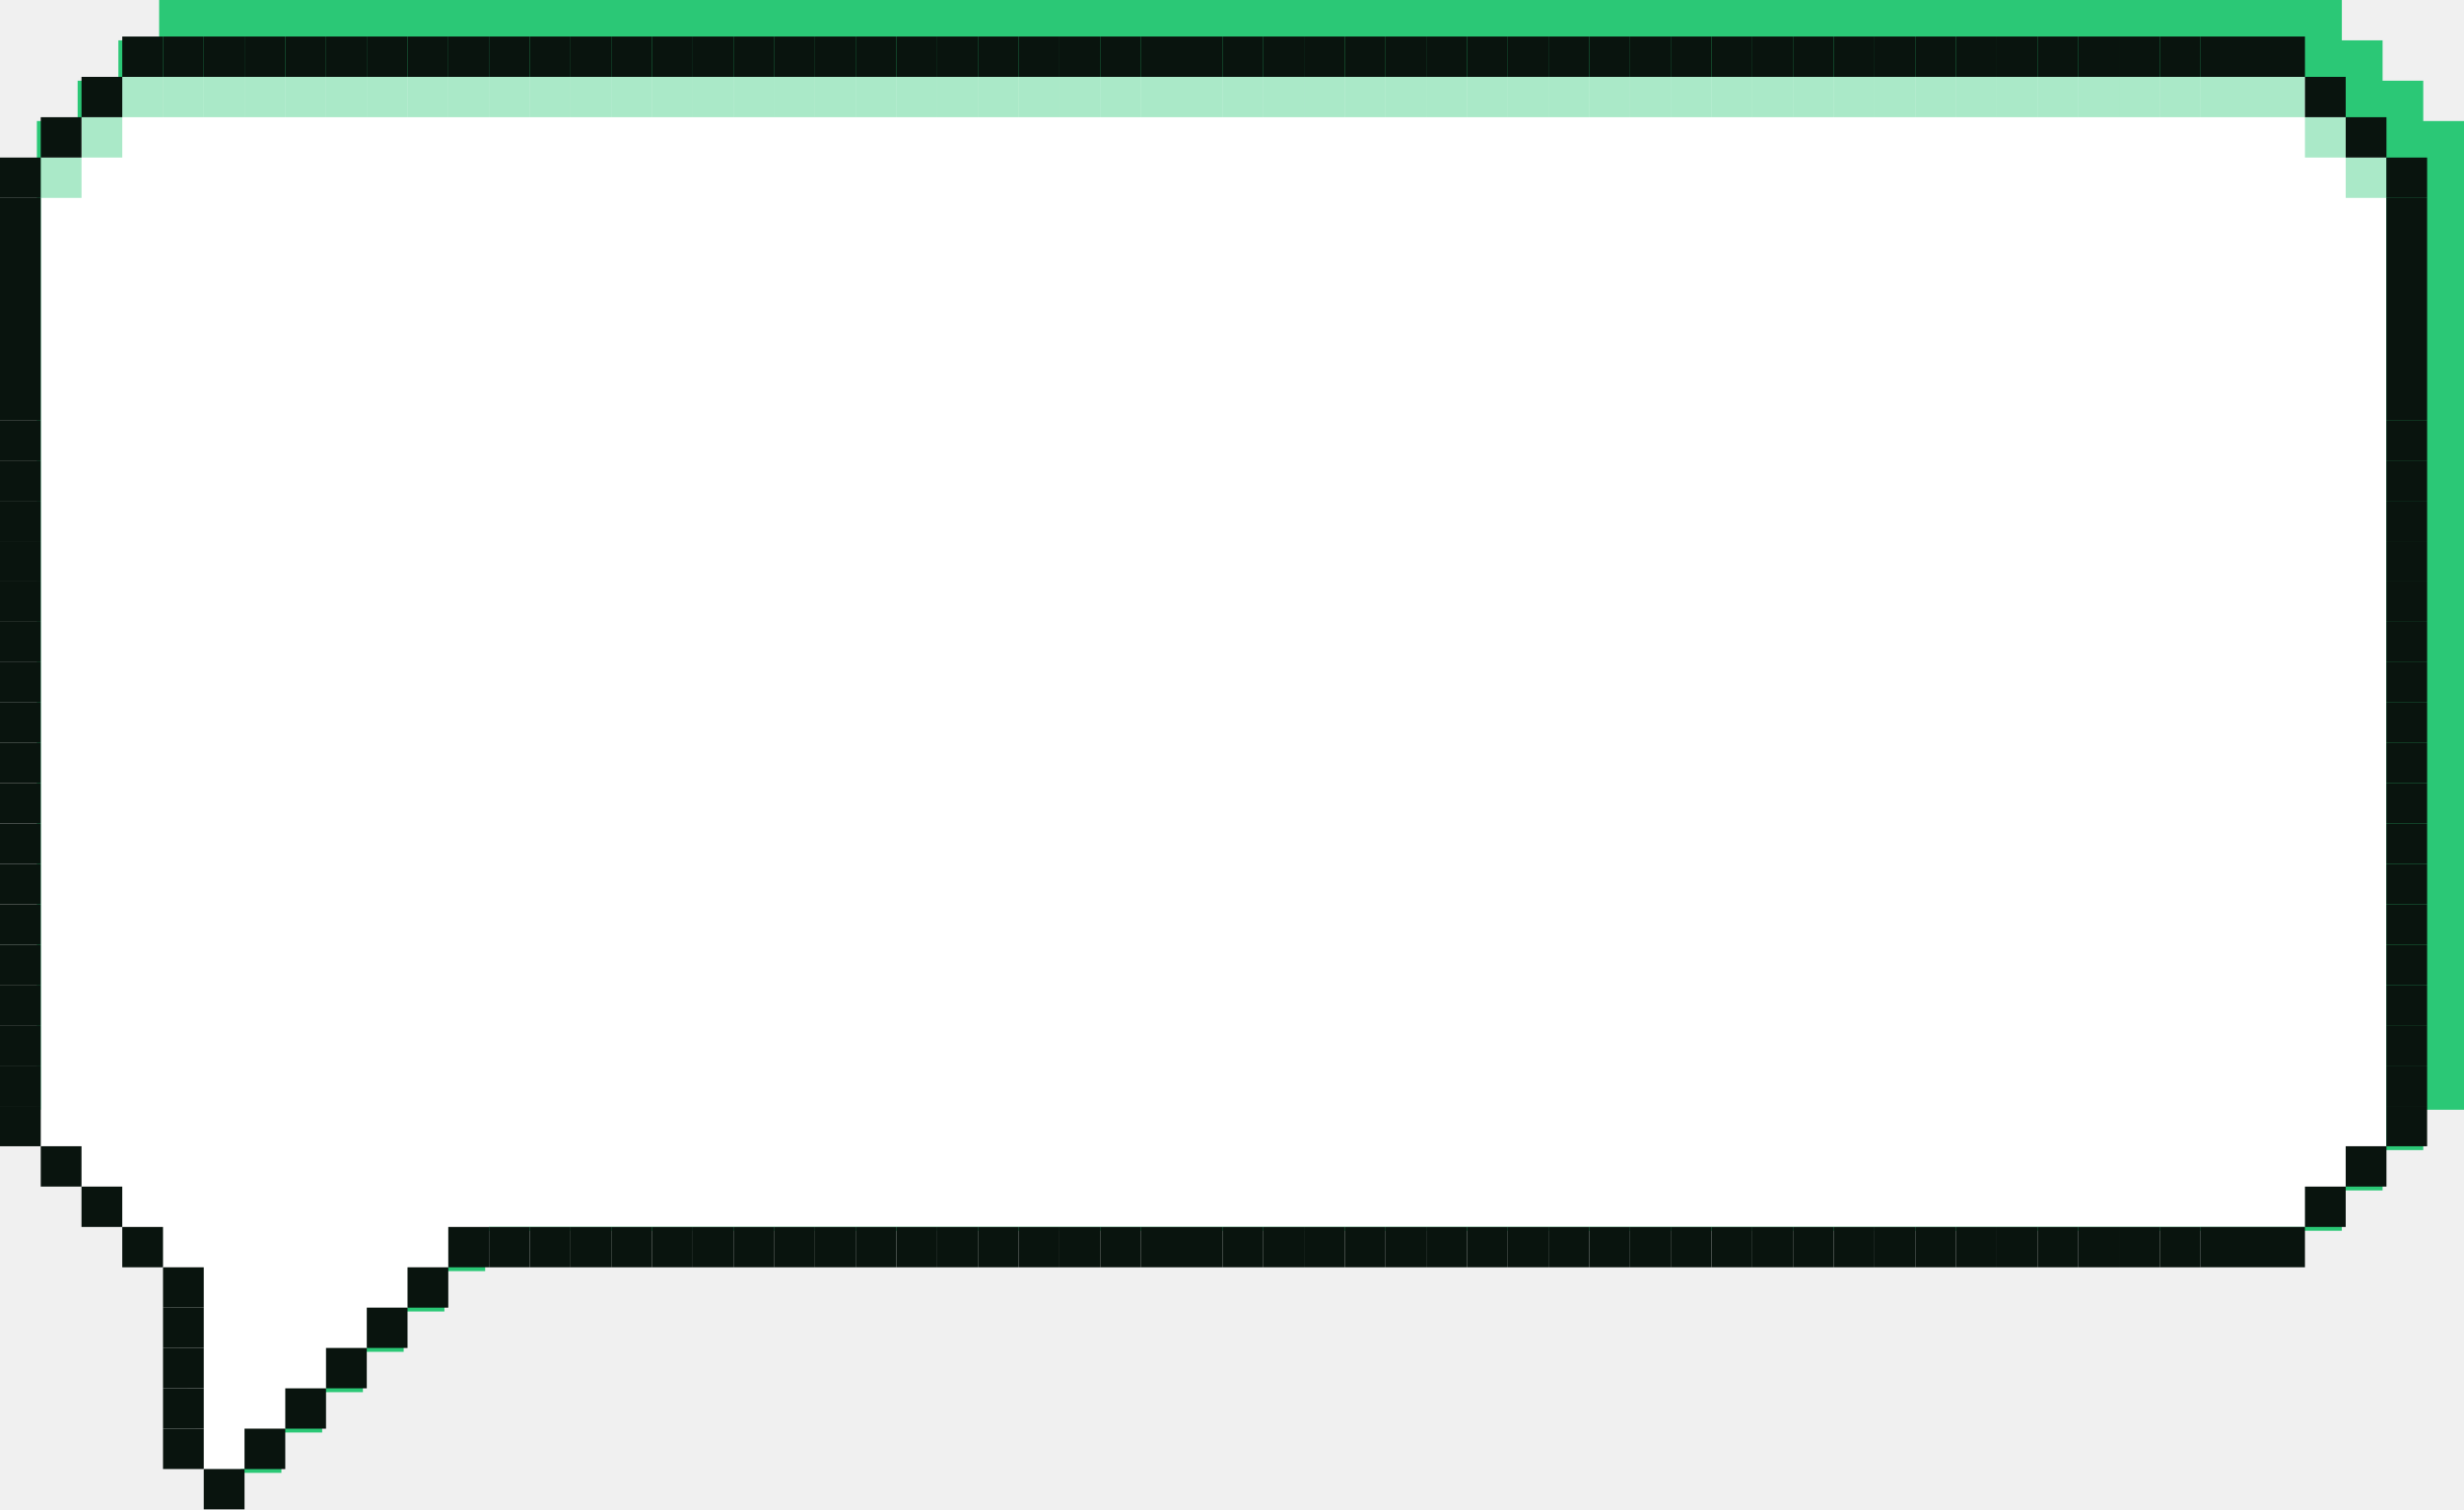
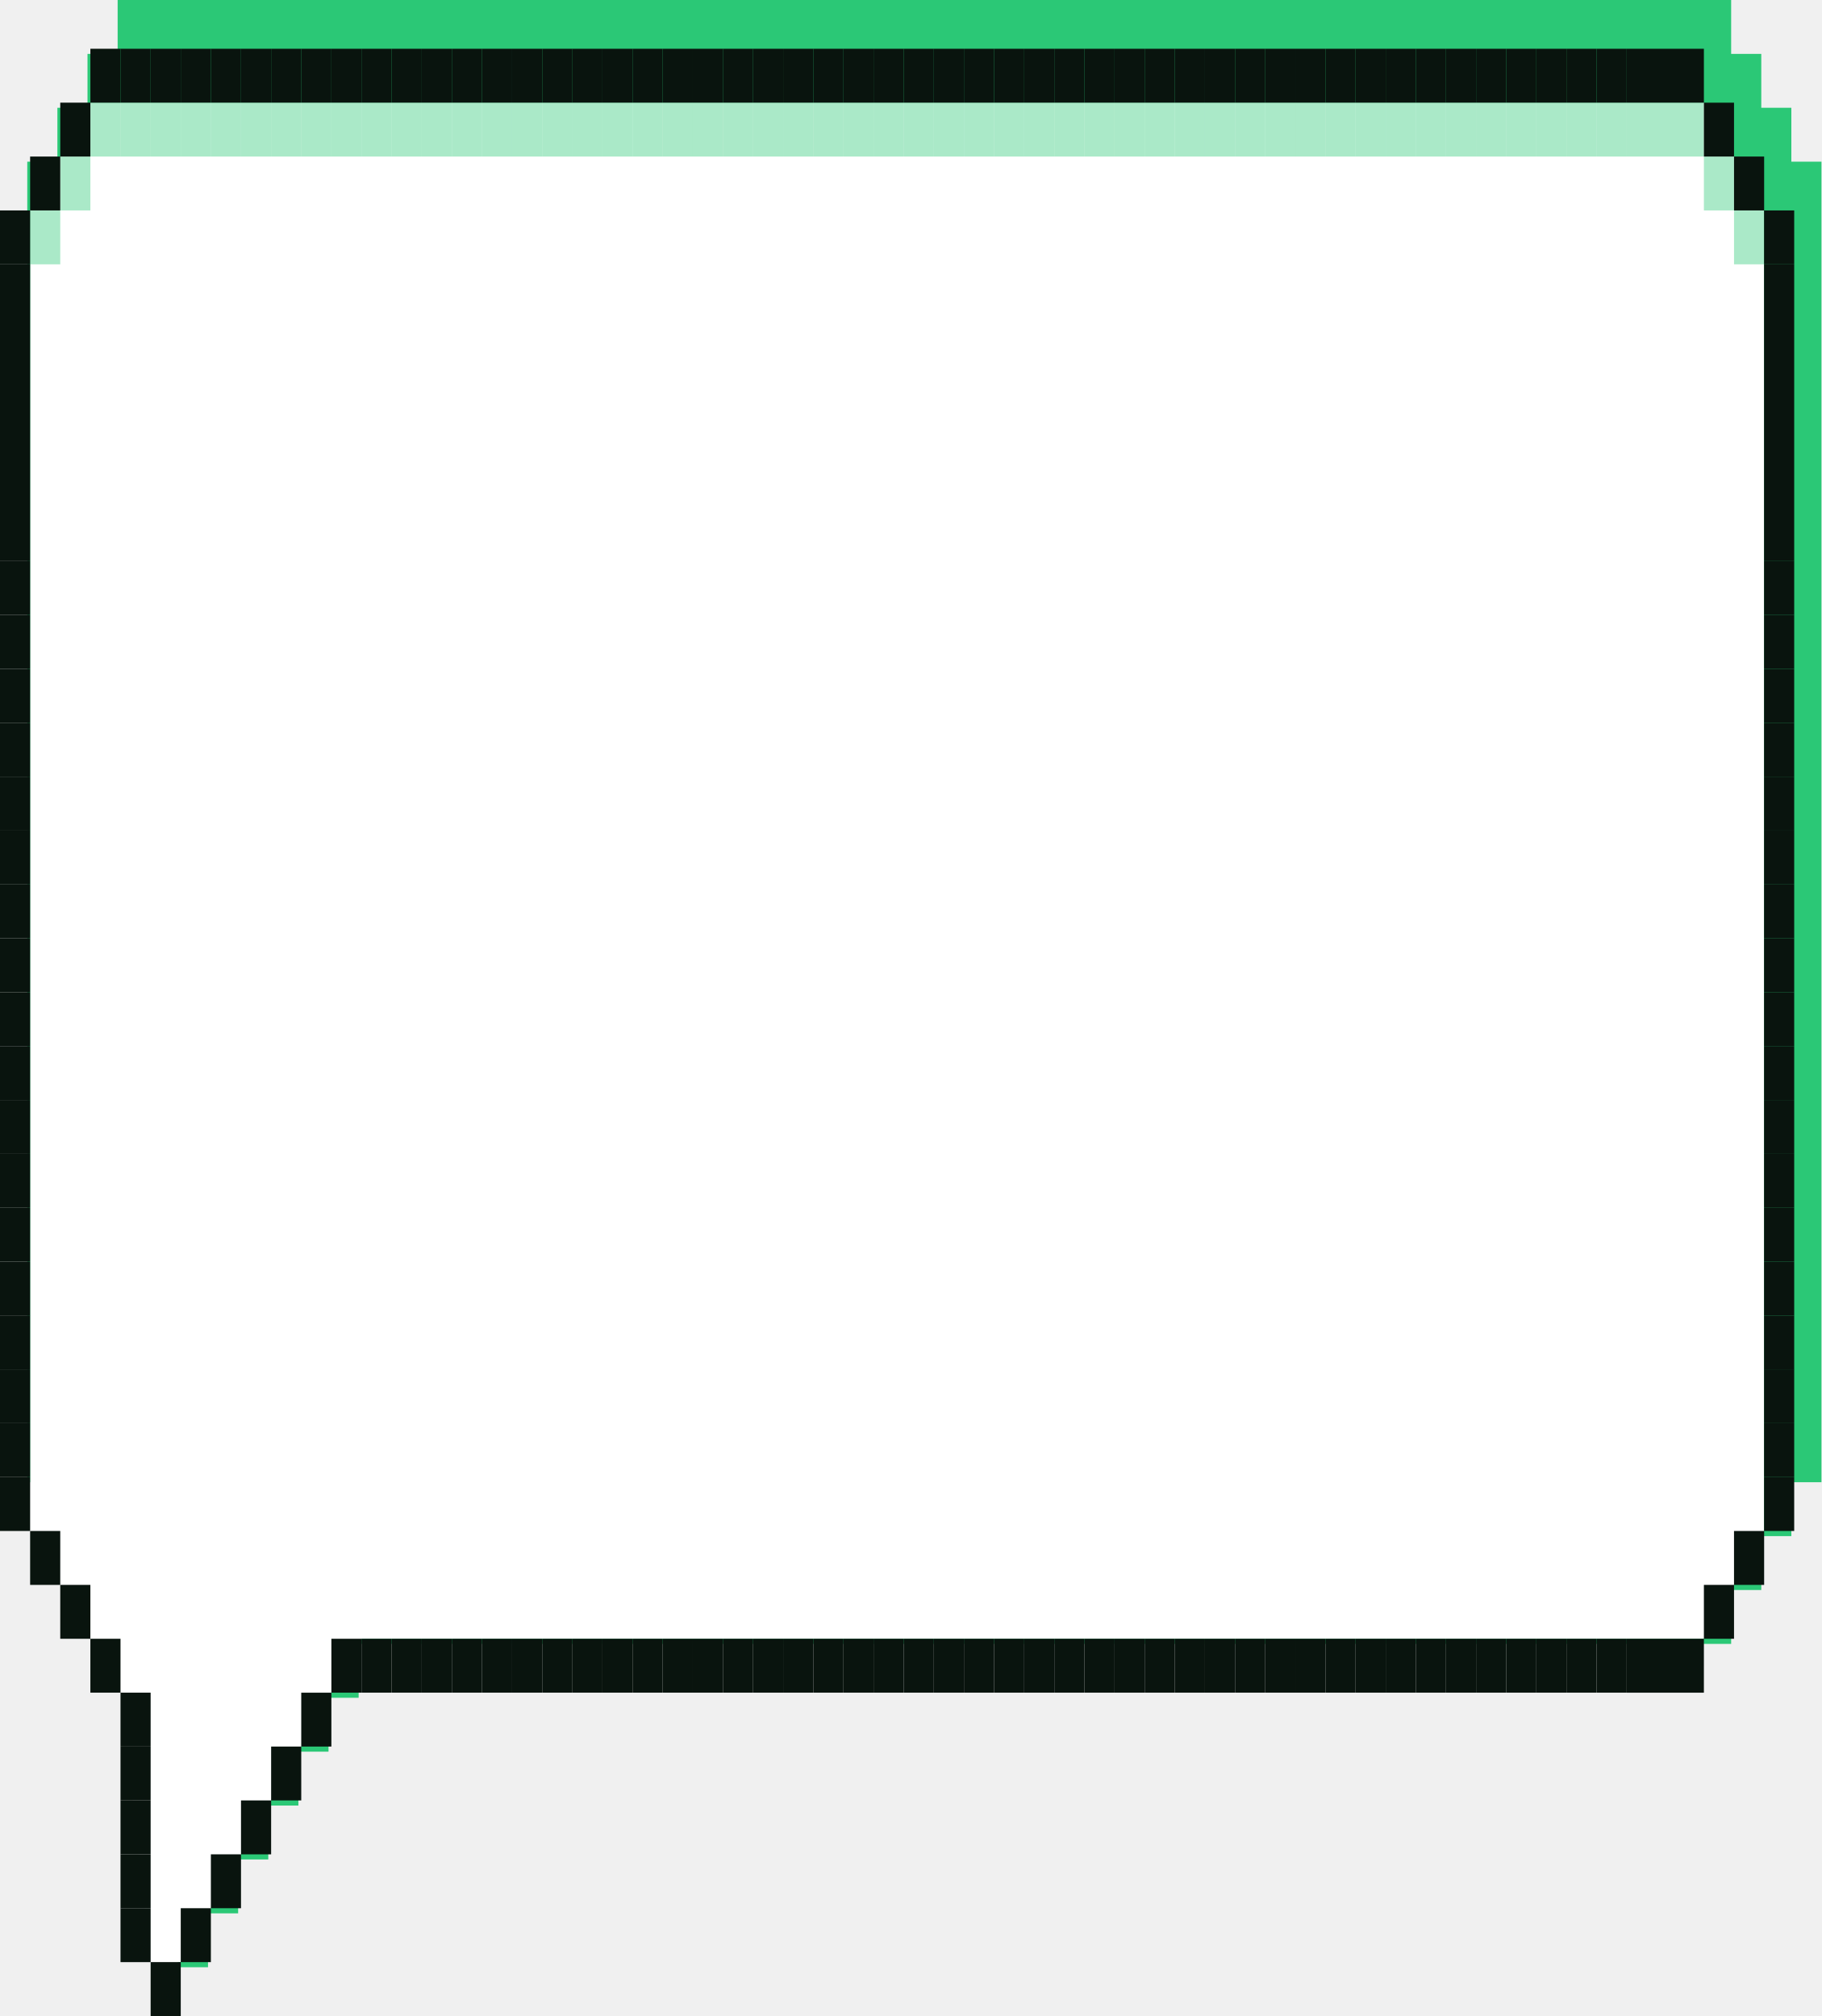
- <svg xmlns="http://www.w3.org/2000/svg" width="271" height="166" viewBox="0 0 271 166" fill="none">
-   <path d="M266.518 122.048V126.486H262.046V130.923H257.564V135.36H53.36V139.798H48.878V144.235H44.396V148.672H39.914V153.11H35.432V157.547H30.95V161.984H26.467V157.547H21.985V135.36H17.503V130.923H13.021V126.486H8.539V122.048H4.057V13.312H8.539V8.875H13.021V4.437H17.503V0H257.564V4.437H262.046V8.875H266.518V13.312H271V122.048H266.518Z" fill="#2BC876" />
-   <path d="M22.411 161.563L17.929 139.376L4.482 126.064V17.328L13.447 8.453H253.508L262.462 17.328V126.064L253.508 134.939H53.786L26.893 161.563H22.411Z" fill="white" />
-   <path d="M253.508 8.453H242.025V12.89H253.508L253.508 8.453Z" fill="#2BC876" fill-opacity="0.4" />
-   <path d="M257.99 12.89H253.508L253.508 17.328H257.99V12.89Z" fill="#2BC876" fill-opacity="0.4" />
-   <path d="M262.472 17.328L257.99 17.328L257.99 21.765H262.472V17.328Z" fill="#2BC876" fill-opacity="0.4" />
-   <path d="M192.722 8.453H188.24V12.89H192.722V8.453Z" fill="#2BC876" fill-opacity="0.4" />
-   <path d="M188.24 8.453L183.758 8.453V12.89H188.24V8.453Z" fill="#2BC876" fill-opacity="0.4" />
-   <path d="M183.758 8.453H179.276V12.89H183.758V8.453Z" fill="#2BC876" fill-opacity="0.4" />
-   <path d="M179.276 8.453H174.794V12.89H179.276V8.453Z" fill="#2BC876" fill-opacity="0.4" />
-   <path d="M174.794 8.453H170.311V12.89H174.794V8.453Z" fill="#2BC876" fill-opacity="0.4" />
-   <path d="M170.311 8.453H165.829V12.89H170.311V8.453Z" fill="#2BC876" fill-opacity="0.4" />
-   <path d="M165.829 8.453H161.347V12.89H165.829V8.453Z" fill="#2BC876" fill-opacity="0.4" />
-   <path d="M161.347 8.453H156.865V12.89H161.347V8.453Z" fill="#2BC876" fill-opacity="0.4" />
-   <path d="M156.865 8.453H152.383V12.89H156.865V8.453Z" fill="#2BC876" fill-opacity="0.4" />
-   <path d="M152.383 8.453H147.9V12.89H152.383V8.453Z" fill="#2BC876" fill-opacity="0.4" />
-   <path d="M147.9 8.453H143.419V12.89H147.9V8.453Z" fill="#2BC876" fill-opacity="0.4" />
-   <path d="M143.419 8.453H138.936V12.89H143.419V8.453Z" fill="#2BC876" fill-opacity="0.4" />
-   <path d="M138.936 8.453H134.454V12.89H138.936V8.453Z" fill="#2BC876" fill-opacity="0.4" />
-   <path d="M134.454 8.453H129.972V12.89H134.454V8.453Z" fill="#2BC876" fill-opacity="0.4" />
-   <path d="M129.972 8.453H125.49V12.89H129.972V8.453Z" fill="#2BC876" fill-opacity="0.4" />
-   <path d="M125.49 8.453H121.008V12.89H125.49V8.453Z" fill="#2BC876" fill-opacity="0.4" />
-   <path d="M121.008 8.453H116.525V12.89H121.008V8.453Z" fill="#2BC876" fill-opacity="0.4" />
-   <path d="M116.525 8.453H112.044V12.89H116.525V8.453Z" fill="#2BC876" fill-opacity="0.4" />
-   <path d="M112.044 8.453H107.561V12.89H112.044V8.453Z" fill="#2BC876" fill-opacity="0.4" />
-   <path d="M107.561 8.453H103.079V12.89H107.561V8.453Z" fill="#2BC876" fill-opacity="0.4" />
-   <path d="M103.079 8.453H98.597V12.89H103.079V8.453Z" fill="#2BC876" fill-opacity="0.4" />
-   <path d="M98.597 8.453H94.115V12.89H98.597V8.453Z" fill="#2BC876" fill-opacity="0.4" />
-   <path d="M94.115 8.453H89.633V12.89H94.115V8.453Z" fill="#2BC876" fill-opacity="0.4" />
-   <path d="M89.633 8.453H85.15V12.89H89.633V8.453Z" fill="#2BC876" fill-opacity="0.4" />
-   <path d="M85.161 8.453H80.679V12.89H85.161V8.453Z" fill="#2BC876" fill-opacity="0.4" />
-   <path d="M80.679 8.453H76.196V12.89H80.679V8.453Z" fill="#2BC876" fill-opacity="0.4" />
-   <path d="M76.196 8.453H71.715V12.89H76.196V8.453Z" fill="#2BC876" fill-opacity="0.4" />
-   <path d="M71.715 8.453H67.232V12.89H71.715V8.453Z" fill="#2BC876" fill-opacity="0.4" />
-   <path d="M67.232 8.453H62.75V12.89H67.232V8.453Z" fill="#2BC876" fill-opacity="0.4" />
-   <path d="M62.75 8.453H58.268V12.89H62.75V8.453Z" fill="#2BC876" fill-opacity="0.4" />
-   <path d="M58.268 8.453H53.786V12.89H58.268V8.453Z" fill="#2BC876" fill-opacity="0.4" />
-   <path d="M53.786 8.453H49.304V12.89H53.786V8.453Z" fill="#2BC876" fill-opacity="0.4" />
-   <path d="M197.204 8.453H192.722V12.89H197.204V8.453Z" fill="#2BC876" fill-opacity="0.4" />
-   <path d="M242.025 8.453H237.544V12.89H242.025V8.453Z" fill="#2BC876" fill-opacity="0.4" />
-   <path d="M237.544 8.453L233.061 8.453V12.89H237.544V8.453Z" fill="#2BC876" fill-opacity="0.4" />
-   <path d="M233.061 8.453H228.579V12.89H233.061V8.453Z" fill="#2BC876" fill-opacity="0.4" />
-   <path d="M228.579 8.453L224.097 8.453V12.89H228.579V8.453Z" fill="#2BC876" fill-opacity="0.4" />
-   <path d="M224.097 8.453H219.615V12.89H224.097V8.453Z" fill="#2BC876" fill-opacity="0.4" />
-   <path d="M219.615 8.453L215.133 8.453V12.89H219.615V8.453Z" fill="#2BC876" fill-opacity="0.4" />
-   <path d="M215.133 8.453L210.65 8.453V12.89H215.133V8.453Z" fill="#2BC876" fill-opacity="0.4" />
-   <path d="M210.65 8.453H206.169V12.89H210.65V8.453Z" fill="#2BC876" fill-opacity="0.4" />
-   <path d="M206.169 8.453L201.686 8.453V12.89H206.169V8.453Z" fill="#2BC876" fill-opacity="0.4" />
-   <path d="M201.686 8.453L197.204 8.453V12.89H201.686V8.453Z" fill="#2BC876" fill-opacity="0.4" />
-   <path d="M8.965 17.328H4.482V21.765H8.965V17.328Z" fill="#2BC876" fill-opacity="0.4" />
-   <path d="M13.447 12.89H8.965L8.965 17.328L13.447 17.328V12.89Z" fill="#2BC876" fill-opacity="0.4" />
-   <path d="M17.928 8.453H13.447L13.447 12.89L17.928 12.89V8.453Z" fill="#2BC876" fill-opacity="0.4" />
-   <path d="M22.411 8.453L17.928 8.453V12.89H22.411V8.453Z" fill="#2BC876" fill-opacity="0.4" />
-   <path d="M26.893 8.453H22.411V12.89H26.893V8.453Z" fill="#2BC876" fill-opacity="0.4" />
-   <path d="M31.376 8.453L26.893 8.453V12.89H31.376V8.453Z" fill="#2BC876" fill-opacity="0.4" />
-   <path d="M35.857 8.453H31.376V12.89H35.857V8.453Z" fill="#2BC876" fill-opacity="0.4" />
-   <path d="M40.34 8.453L35.857 8.453V12.89H40.34V8.453Z" fill="#2BC876" fill-opacity="0.4" />
-   <path d="M44.822 8.453L40.34 8.453V12.89H44.822V8.453Z" fill="#2BC876" fill-opacity="0.4" />
-   <path d="M49.304 8.453L44.822 8.453V12.89H49.304V8.453Z" fill="#2BC876" fill-opacity="0.4" />
-   <path d="M266.944 17.328L262.462 17.328V21.765H266.944V17.328Z" fill="#09140E" />
-   <path d="M266.944 21.765H262.462V46.202H266.944V21.765Z" fill="#09140E" />
-   <path d="M266.944 46.202H262.462V50.639H266.944V46.202Z" fill="#09140E" />
-   <path d="M266.944 50.639H262.462V55.077H266.944V50.639Z" fill="#09140E" />
-   <path d="M266.944 55.077H262.462V59.514H266.944V55.077Z" fill="#09140E" />
-   <path d="M266.944 59.514H262.462V63.952H266.944V59.514Z" fill="#09140E" />
-   <path d="M266.944 63.952H262.462V68.389H266.944V63.952Z" fill="#09140E" />
-   <path d="M266.944 68.389H262.462V72.826H266.944V68.389Z" fill="#09140E" />
-   <path d="M266.944 72.826H262.462V77.263H266.944V72.826Z" fill="#09140E" />
-   <path d="M266.944 77.263H262.462V81.701H266.944V77.263Z" fill="#09140E" />
-   <path d="M188.24 134.939H183.758V139.376H188.24V134.939Z" fill="#09140E" />
-   <path d="M183.758 134.939H179.275V139.376H183.758V134.939Z" fill="#09140E" />
-   <path d="M179.275 134.939H174.793V139.376H179.275V134.939Z" fill="#09140E" />
-   <path d="M174.793 134.939H170.311V139.376H174.793V134.939Z" fill="#09140E" />
-   <path d="M170.311 134.939H165.829V139.376H170.311V134.939Z" fill="#09140E" />
-   <path d="M165.829 134.939H161.347V139.376H165.829V134.939Z" fill="#09140E" />
-   <path d="M161.347 134.939H156.865V139.376H161.347V134.939Z" fill="#09140E" />
-   <path d="M156.865 134.939H152.383V139.376H156.865V134.939Z" fill="#09140E" />
-   <path d="M152.383 134.939H147.9V139.376H152.383V134.939Z" fill="#09140E" />
-   <path d="M147.9 134.939H143.418V139.376H147.9V134.939Z" fill="#09140E" />
-   <path d="M143.418 134.939H138.936V139.376H143.418V134.939Z" fill="#09140E" />
-   <path d="M138.936 134.939H134.454V139.376H138.936V134.939Z" fill="#09140E" />
-   <path d="M134.454 134.939H129.972V139.376H134.454V134.939Z" fill="#09140E" />
-   <path d="M129.972 134.939H125.49V139.376H129.972V134.939Z" fill="#09140E" />
-   <path d="M125.49 134.939H121.008V139.376H125.49V134.939Z" fill="#09140E" />
-   <path d="M121.008 134.939H116.525V139.376H121.008V134.939Z" fill="#09140E" />
-   <path d="M116.525 134.939H112.044V139.376H116.525V134.939Z" fill="#09140E" />
-   <path d="M112.044 134.939H107.561V139.376H112.044V134.939Z" fill="#09140E" />
-   <path d="M107.561 134.939H103.079V139.376H107.561V134.939Z" fill="#09140E" />
-   <path d="M103.079 134.939H98.597V139.376H103.079V134.939Z" fill="#09140E" />
-   <path d="M98.597 134.939H94.115V139.376H98.597V134.939Z" fill="#09140E" />
-   <path d="M94.115 134.939H89.633V139.376H94.115V134.939Z" fill="#09140E" />
-   <path d="M89.633 134.939H85.15V139.376H89.633V134.939Z" fill="#09140E" />
-   <path d="M85.161 134.939H80.678V139.376H85.161V134.939Z" fill="#09140E" />
-   <path d="M80.678 134.939H76.196V139.376H80.678V134.939Z" fill="#09140E" />
-   <path d="M76.196 134.939H71.715V139.376H76.196V134.939Z" fill="#09140E" />
-   <path d="M71.715 134.939H67.232V139.376H71.715V134.939Z" fill="#09140E" />
-   <path d="M67.232 134.939H62.75V139.376H67.232V134.939Z" fill="#09140E" />
-   <path d="M62.75 134.939H58.267V139.376H62.75V134.939Z" fill="#09140E" />
-   <path d="M58.267 134.939L53.786 134.939L53.786 139.376H58.267V134.939Z" fill="#09140E" />
-   <path d="M53.786 134.939L49.303 134.939V139.376H53.786L53.786 134.939Z" fill="#09140E" />
-   <path d="M49.303 139.376L44.821 139.376V143.814H49.303L49.303 139.376Z" fill="#09140E" />
-   <path d="M44.821 143.814L40.34 143.813V148.251H44.822L44.821 143.814Z" fill="#09140E" />
-   <path d="M40.34 148.251L35.857 148.251V152.688H40.339L40.34 148.251Z" fill="#09140E" />
-   <path d="M35.857 152.688H31.375V157.125H35.857L35.857 152.688Z" fill="#09140E" />
-   <path d="M31.375 157.125L26.892 157.125L26.893 161.563L31.375 161.563L31.375 157.125Z" fill="#09140E" />
-   <path d="M26.893 161.563H22.411V166H26.893V161.563Z" fill="#09140E" />
-   <path d="M22.411 157.125H17.929V161.563L22.411 161.563L22.411 157.125Z" fill="#09140E" />
-   <path d="M253.508 134.939L242.025 134.939V139.376H253.507L253.508 134.939Z" fill="#09140E" />
-   <path d="M257.99 130.502H253.508L253.508 134.939L257.99 134.939V130.502Z" fill="#09140E" />
-   <path d="M262.471 126.064H257.989L257.99 130.502L262.471 130.501V126.064Z" fill="#09140E" />
-   <path d="M266.944 121.627H262.462V126.064L266.944 126.064V121.627Z" fill="#09140E" />
-   <path d="M266.944 117.19H262.462V121.627H266.944V117.19Z" fill="#09140E" />
-   <path d="M266.944 112.752H262.462V117.19H266.944V112.752Z" fill="#09140E" />
-   <path d="M266.944 108.325H262.462V112.762H266.944V108.325Z" fill="#09140E" />
-   <path d="M266.944 103.888H262.462V108.325H266.944V103.888Z" fill="#09140E" />
-   <path d="M266.944 99.45H262.462V103.888H266.944V99.45Z" fill="#09140E" />
-   <path d="M266.944 95.013H262.462V99.45H266.944V95.013Z" fill="#09140E" />
-   <path d="M266.944 90.576H262.462V95.013H266.944V90.576Z" fill="#09140E" />
-   <path d="M266.944 86.138H262.462V90.576H266.944V86.138Z" fill="#09140E" />
-   <path d="M266.944 81.701H262.462V86.138H266.944V81.701Z" fill="#09140E" />
-   <path d="M192.721 134.939L188.24 134.939V139.376L192.721 139.376V134.939Z" fill="#09140E" />
-   <path d="M197.204 134.939L192.721 134.939V139.376L197.204 139.376V134.939Z" fill="#09140E" />
-   <path d="M242.025 134.939H237.543V139.376H242.025V134.939Z" fill="#09140E" />
-   <path d="M237.543 134.939H233.061V139.376H237.543V134.939Z" fill="#09140E" />
-   <path d="M233.061 134.939H228.579V139.376H233.061V134.939Z" fill="#09140E" />
-   <path d="M228.579 134.939H224.097V139.376H228.579V134.939Z" fill="#09140E" />
-   <path d="M224.097 134.939H219.615V139.376H224.097V134.939Z" fill="#09140E" />
-   <path d="M219.615 134.939H215.133V139.376H219.615V134.939Z" fill="#09140E" />
-   <path d="M215.133 134.939H210.65V139.376H215.133V134.939Z" fill="#09140E" />
-   <path d="M210.65 134.939H206.168V139.376H210.65V134.939Z" fill="#09140E" />
-   <path d="M206.168 134.939H201.686V139.376H206.168V134.939Z" fill="#09140E" />
-   <path d="M201.686 134.939H197.204V139.376H201.686V134.939Z" fill="#09140E" />
-   <path d="M4.482 17.328L0 17.328V21.765L4.482 21.765V17.328Z" fill="#09140E" />
-   <path d="M253.508 4.016H242.025V8.453H253.508L253.508 4.016Z" fill="#09140E" />
-   <path d="M257.99 8.453L253.508 8.453L253.508 12.89H257.99V8.453Z" fill="#09140E" />
-   <path d="M262.472 12.89L257.99 12.89V17.328L262.472 17.328V12.89Z" fill="#09140E" />
-   <path d="M192.722 4.016H188.24V8.453H192.722V4.016Z" fill="#09140E" />
-   <path d="M188.24 4.016H183.758V8.453L188.24 8.453V4.016Z" fill="#09140E" />
-   <path d="M183.758 4.016H179.276V8.453H183.758V4.016Z" fill="#09140E" />
-   <path d="M179.276 4.016H174.794V8.453H179.276V4.016Z" fill="#09140E" />
-   <path d="M174.794 4.016H170.311V8.453H174.794V4.016Z" fill="#09140E" />
-   <path d="M170.311 4.016H165.829V8.453H170.311V4.016Z" fill="#09140E" />
-   <path d="M165.829 4.016H161.347V8.453H165.829V4.016Z" fill="#09140E" />
-   <path d="M161.347 4.016H156.865V8.453H161.347V4.016Z" fill="#09140E" />
-   <path d="M156.865 4.016H152.383V8.453H156.865V4.016Z" fill="#09140E" />
-   <path d="M152.383 4.016H147.9V8.453H152.383V4.016Z" fill="#09140E" />
-   <path d="M147.9 4.016H143.419V8.453H147.9V4.016Z" fill="#09140E" />
-   <path d="M143.419 4.016H138.936V8.453H143.419V4.016Z" fill="#09140E" />
-   <path d="M138.936 4.016H134.454V8.453H138.936V4.016Z" fill="#09140E" />
-   <path d="M134.454 4.016H129.972V8.453H134.454V4.016Z" fill="#09140E" />
-   <path d="M129.972 4.016H125.49V8.453H129.972V4.016Z" fill="#09140E" />
-   <path d="M125.49 4.016H121.008V8.453H125.49V4.016Z" fill="#09140E" />
-   <path d="M121.008 4.016H116.525V8.453H121.008V4.016Z" fill="#09140E" />
-   <path d="M116.525 4.016H112.044V8.453H116.525V4.016Z" fill="#09140E" />
-   <path d="M112.044 4.016H107.561V8.453H112.044V4.016Z" fill="#09140E" />
-   <path d="M107.561 4.016H103.079V8.453H107.561V4.016Z" fill="#09140E" />
-   <path d="M103.079 4.016H98.597V8.453H103.079V4.016Z" fill="#09140E" />
-   <path d="M98.597 4.016H94.115V8.453H98.597V4.016Z" fill="#09140E" />
-   <path d="M94.115 4.016H89.633V8.453H94.115V4.016Z" fill="#09140E" />
-   <path d="M89.633 4.016H85.15V8.453H89.633V4.016Z" fill="#09140E" />
-   <path d="M85.161 4.016H80.679V8.453H85.161V4.016Z" fill="#09140E" />
-   <path d="M80.679 4.016H76.196V8.453H80.679V4.016Z" fill="#09140E" />
-   <path d="M76.196 4.016H71.715V8.453H76.196V4.016Z" fill="#09140E" />
-   <path d="M71.715 4.016H67.232V8.453H71.715V4.016Z" fill="#09140E" />
-   <path d="M67.232 4.016H62.75V8.453H67.232V4.016Z" fill="#09140E" />
-   <path d="M62.75 4.016H58.268V8.453H62.75V4.016Z" fill="#09140E" />
-   <path d="M58.268 4.016H53.786V8.453H58.268V4.016Z" fill="#09140E" />
-   <path d="M53.786 4.016H49.304V8.453H53.786V4.016Z" fill="#09140E" />
-   <path d="M197.204 4.016H192.722V8.453H197.204V4.016Z" fill="#09140E" />
-   <path d="M242.025 4.016H237.544V8.453H242.025V4.016Z" fill="#09140E" />
-   <path d="M237.544 4.016H233.061V8.453L237.544 8.453V4.016Z" fill="#09140E" />
-   <path d="M233.061 4.016H228.579V8.453H233.061V4.016Z" fill="#09140E" />
-   <path d="M228.579 4.016H224.097V8.453L228.579 8.453V4.016Z" fill="#09140E" />
-   <path d="M224.097 4.016H219.615V8.453H224.097V4.016Z" fill="#09140E" />
-   <path d="M219.615 4.016H215.133V8.453L219.615 8.453V4.016Z" fill="#09140E" />
-   <path d="M215.133 4.016H210.65V8.453L215.133 8.453V4.016Z" fill="#09140E" />
-   <path d="M210.65 4.016H206.169V8.453H210.65V4.016Z" fill="#09140E" />
-   <path d="M206.169 4.016H201.686V8.453L206.169 8.453V4.016Z" fill="#09140E" />
-   <path d="M201.686 4.016H197.204V8.453L201.686 8.453V4.016Z" fill="#09140E" />
-   <path d="M8.965 12.89L4.482 12.89V17.328H8.965L8.965 12.89Z" fill="#09140E" />
-   <path d="M13.447 8.453H8.965V12.89H13.447L13.447 8.453Z" fill="#09140E" />
-   <path d="M17.928 4.016H13.446L13.447 8.453H17.928V4.016Z" fill="#09140E" />
-   <path d="M22.411 4.016H17.928V8.453L22.411 8.453V4.016Z" fill="#09140E" />
-   <path d="M26.893 4.016H22.411V8.453H26.893V4.016Z" fill="#09140E" />
-   <path d="M31.376 4.016H26.893V8.453L31.376 8.453V4.016Z" fill="#09140E" />
-   <path d="M35.857 4.016H31.376V8.453H35.857V4.016Z" fill="#09140E" />
-   <path d="M40.34 4.016H35.857V8.453L40.34 8.453V4.016Z" fill="#09140E" />
-   <path d="M44.822 4.016H40.34V8.453L44.822 8.453V4.016Z" fill="#09140E" />
-   <path d="M49.304 4.016H44.822V8.453L49.304 8.453V4.016Z" fill="#09140E" />
-   <path d="M17.929 134.939H13.446V139.376L17.929 139.376L17.929 134.939Z" fill="#09140E" />
-   <path d="M13.446 130.501H8.964V134.939L13.446 134.939L13.446 130.501Z" fill="#09140E" />
-   <path d="M8.965 126.064L4.482 126.064V130.501L8.964 130.501L8.965 126.064Z" fill="#09140E" />
-   <path d="M4.482 121.627H0V126.064L4.482 126.064L4.482 121.627Z" fill="#09140E" />
-   <path d="M4.482 117.189H0V121.627H4.482V117.189Z" fill="#09140E" />
-   <path d="M4.482 112.752H0V117.189H4.482V112.752Z" fill="#09140E" />
-   <path d="M4.482 108.315H0V112.752H4.482V108.315Z" fill="#09140E" />
-   <path d="M4.482 103.888H0V108.325H4.482V103.888Z" fill="#09140E" />
-   <path d="M4.482 99.45H0V103.888H4.482V99.45Z" fill="#09140E" />
-   <path d="M4.482 95.013H0V99.45H4.482V95.013Z" fill="#09140E" />
-   <path d="M4.482 90.576H0V95.013H4.482V90.576Z" fill="#09140E" />
-   <path d="M4.482 86.138H0V90.576H4.482V86.138Z" fill="#09140E" />
-   <path d="M4.482 81.701H0V86.138H4.482V81.701Z" fill="#09140E" />
-   <path d="M4.482 21.765L0 21.765V46.202H4.482L4.482 21.765Z" fill="#09140E" />
-   <path d="M4.482 46.202H0V50.64H4.482V46.202Z" fill="#09140E" />
-   <path d="M4.482 50.64H0V55.077H4.482V50.64Z" fill="#09140E" />
-   <path d="M4.482 55.077H0V59.514H4.482V55.077Z" fill="#09140E" />
-   <path d="M4.482 59.514H0V63.952H4.482V59.514Z" fill="#09140E" />
-   <path d="M4.482 63.952H0V68.389H4.482V63.952Z" fill="#09140E" />
-   <path d="M4.482 68.389H0V72.826H4.482V68.389Z" fill="#09140E" />
-   <path d="M4.482 72.826H0V77.264H4.482V72.826Z" fill="#09140E" />
-   <path d="M4.482 77.264H0V81.701H4.482V77.264Z" fill="#09140E" />
-   <path d="M22.411 139.376L17.929 139.376L17.929 143.813H22.411V139.376Z" fill="#09140E" />
-   <path d="M22.411 143.813H17.929V148.251H22.411L22.411 143.813Z" fill="#09140E" />
-   <path d="M22.411 148.251H17.929V152.688H22.411V148.251Z" fill="#09140E" />
-   <path d="M22.411 152.688H17.929V157.125H22.411V152.688Z" fill="#09140E" />
+ <svg xmlns="http://www.w3.org/2000/svg" width="271" height="300" viewBox="0 0 271 300" fill="none">
+   <path d="M266.518 220.569V228.589H262.046V236.608H257.564V244.627H53.36V252.646H48.878V260.666H44.396V268.685H39.914V276.704H35.432V284.723H30.95V292.743H26.467V284.723H21.985V244.627H17.503V236.608H13.021V228.589H8.539V220.569H4.057V24.058H8.539V16.038H13.021V8.019H17.503V0H257.564V8.019H262.046V16.038H266.518V24.058H271V220.569H266.518Z" fill="#2BC876" />
+   <path d="M22.411 291.98L17.929 251.884L4.482 227.826V31.315L13.447 15.276H253.508L262.462 31.315V227.826L253.508 243.865H53.786L26.893 291.98H22.411Z" fill="white" />
+   <path d="M253.508 15.276H242.025V23.296H253.508L253.508 15.276Z" fill="#2BC876" fill-opacity="0.4" />
+   <path d="M257.99 23.296H253.508L253.508 31.315H257.99V23.296Z" fill="#2BC876" fill-opacity="0.4" />
+   <path d="M262.472 31.315L257.99 31.315L257.99 39.334H262.472V31.315Z" fill="#2BC876" fill-opacity="0.4" />
+   <path d="M192.722 15.276H188.24V23.296H192.722V15.276Z" fill="#2BC876" fill-opacity="0.4" />
+   <path d="M188.24 15.276L183.758 15.276V23.296H188.24V15.276Z" fill="#2BC876" fill-opacity="0.4" />
+   <path d="M183.758 15.276H179.276V23.296H183.758V15.276Z" fill="#2BC876" fill-opacity="0.4" />
+   <path d="M179.276 15.276H174.794V23.296H179.276V15.276Z" fill="#2BC876" fill-opacity="0.4" />
+   <path d="M174.794 15.276H170.311V23.296H174.794V15.276Z" fill="#2BC876" fill-opacity="0.4" />
+   <path d="M170.311 15.276H165.829V23.296H170.311V15.276Z" fill="#2BC876" fill-opacity="0.4" />
+   <path d="M165.829 15.276H161.347V23.296H165.829V15.276Z" fill="#2BC876" fill-opacity="0.4" />
+   <path d="M161.347 15.276H156.865V23.296H161.347V15.276Z" fill="#2BC876" fill-opacity="0.4" />
+   <path d="M156.865 15.276H152.383V23.296H156.865V15.276Z" fill="#2BC876" fill-opacity="0.4" />
+   <path d="M152.383 15.276H147.9V23.296H152.383V15.276Z" fill="#2BC876" fill-opacity="0.4" />
+   <path d="M147.9 15.276H143.419V23.296H147.9V15.276Z" fill="#2BC876" fill-opacity="0.4" />
+   <path d="M143.419 15.276H138.936V23.296H143.419V15.276Z" fill="#2BC876" fill-opacity="0.4" />
+   <path d="M138.936 15.276H134.454V23.296H138.936V15.276Z" fill="#2BC876" fill-opacity="0.4" />
+   <path d="M134.454 15.276H129.972V23.296H134.454V15.276Z" fill="#2BC876" fill-opacity="0.4" />
+   <path d="M129.972 15.276H125.49V23.296H129.972V15.276Z" fill="#2BC876" fill-opacity="0.4" />
+   <path d="M125.49 15.276H121.008V23.296H125.49V15.276Z" fill="#2BC876" fill-opacity="0.4" />
+   <path d="M121.008 15.276H116.525V23.296H121.008V15.276Z" fill="#2BC876" fill-opacity="0.4" />
+   <path d="M116.525 15.276H112.044V23.296H116.525V15.276Z" fill="#2BC876" fill-opacity="0.4" />
+   <path d="M112.044 15.276H107.561V23.296H112.044V15.276Z" fill="#2BC876" fill-opacity="0.4" />
+   <path d="M107.561 15.276H103.079V23.296H107.561V15.276Z" fill="#2BC876" fill-opacity="0.4" />
+   <path d="M103.079 15.276H98.597V23.296H103.079V15.276Z" fill="#2BC876" fill-opacity="0.4" />
+   <path d="M98.597 15.276H94.115V23.296H98.597V15.276Z" fill="#2BC876" fill-opacity="0.4" />
+   <path d="M94.115 15.276H89.633V23.296H94.115V15.276Z" fill="#2BC876" fill-opacity="0.4" />
+   <path d="M89.633 15.276H85.15V23.296H89.633V15.276Z" fill="#2BC876" fill-opacity="0.4" />
+   <path d="M85.161 15.276H80.679V23.296H85.161V15.276Z" fill="#2BC876" fill-opacity="0.4" />
+   <path d="M80.679 15.276H76.196V23.296H80.679V15.276Z" fill="#2BC876" fill-opacity="0.4" />
+   <path d="M76.196 15.276H71.715V23.296H76.196V15.276Z" fill="#2BC876" fill-opacity="0.4" />
+   <path d="M71.715 15.276H67.232V23.296H71.715V15.276Z" fill="#2BC876" fill-opacity="0.4" />
+   <path d="M67.232 15.276H62.75V23.296H67.232V15.276Z" fill="#2BC876" fill-opacity="0.4" />
+   <path d="M62.75 15.276H58.268V23.296H62.75V15.276Z" fill="#2BC876" fill-opacity="0.4" />
+   <path d="M58.268 15.276H53.786V23.296H58.268V15.276Z" fill="#2BC876" fill-opacity="0.4" />
+   <path d="M53.786 15.276H49.304V23.296H53.786V15.276Z" fill="#2BC876" fill-opacity="0.4" />
+   <path d="M197.204 15.276H192.722V23.296H197.204V15.276Z" fill="#2BC876" fill-opacity="0.4" />
+   <path d="M242.025 15.276H237.544V23.296H242.025V15.276Z" fill="#2BC876" fill-opacity="0.4" />
+   <path d="M237.544 15.276L233.061 15.276V23.296H237.544V15.276Z" fill="#2BC876" fill-opacity="0.4" />
+   <path d="M233.061 15.276H228.579V23.296H233.061V15.276Z" fill="#2BC876" fill-opacity="0.4" />
+   <path d="M228.579 15.276L224.097 15.276V23.296H228.579V15.276Z" fill="#2BC876" fill-opacity="0.4" />
+   <path d="M224.097 15.276H219.615V23.296H224.097V15.276Z" fill="#2BC876" fill-opacity="0.4" />
+   <path d="M219.615 15.276L215.133 15.276V23.296H219.615V15.276Z" fill="#2BC876" fill-opacity="0.4" />
+   <path d="M215.133 15.276L210.65 15.276V23.296H215.133V15.276Z" fill="#2BC876" fill-opacity="0.4" />
+   <path d="M210.65 15.276H206.169V23.296H210.65V15.276Z" fill="#2BC876" fill-opacity="0.4" />
+   <path d="M206.169 15.276L201.686 15.276V23.296H206.169V15.276Z" fill="#2BC876" fill-opacity="0.4" />
+   <path d="M201.686 15.276L197.204 15.276V23.296H201.686V15.276Z" fill="#2BC876" fill-opacity="0.4" />
+   <path d="M8.965 31.315H4.482V39.334H8.965V31.315Z" fill="#2BC876" fill-opacity="0.4" />
+   <path d="M13.447 23.296H8.965L8.965 31.315L13.447 31.315V23.296Z" fill="#2BC876" fill-opacity="0.4" />
+   <path d="M17.928 15.276H13.447L13.447 23.296L17.928 23.296V15.276Z" fill="#2BC876" fill-opacity="0.4" />
+   <path d="M22.411 15.276L17.928 15.276V23.296H22.411V15.276Z" fill="#2BC876" fill-opacity="0.4" />
+   <path d="M26.893 15.276H22.411V23.296H26.893V15.276Z" fill="#2BC876" fill-opacity="0.4" />
+   <path d="M31.376 15.276L26.893 15.276V23.296H31.376V15.276Z" fill="#2BC876" fill-opacity="0.4" />
+   <path d="M35.857 15.276H31.376V23.296H35.857V15.276Z" fill="#2BC876" fill-opacity="0.4" />
+   <path d="M40.34 15.276L35.857 15.276V23.296H40.34V15.276Z" fill="#2BC876" fill-opacity="0.4" />
+   <path d="M44.822 15.276L40.34 15.276V23.296H44.822V15.276Z" fill="#2BC876" fill-opacity="0.4" />
+   <path d="M49.304 15.276L44.822 15.276V23.296H49.304V15.276Z" fill="#2BC876" fill-opacity="0.4" />
+   <path d="M266.944 31.315L262.462 31.315V39.334H266.944V31.315Z" fill="#09140E" />
+   <path d="M266.944 39.334H262.462V83.498H266.944V39.334Z" fill="#09140E" />
+   <path d="M266.944 83.498H262.462V91.517H266.944V83.498Z" fill="#09140E" />
+   <path d="M266.944 91.517H262.462V99.537H266.944V91.517Z" fill="#09140E" />
+   <path d="M266.944 99.537H262.462V107.556H266.944V99.537Z" fill="#09140E" />
+   <path d="M266.944 107.556H262.462V115.575H266.944V107.556Z" fill="#09140E" />
+   <path d="M266.944 115.575H262.462V123.595H266.944V115.575Z" fill="#09140E" />
+   <path d="M266.944 123.595H262.462V131.614H266.944V123.595Z" fill="#09140E" />
+   <path d="M266.944 131.614H262.462V139.633H266.944V131.614Z" fill="#09140E" />
+   <path d="M266.944 139.633H262.462V147.652H266.944V139.633Z" fill="#09140E" />
+   <path d="M188.24 243.865H183.758V251.884H188.24V243.865Z" fill="#09140E" />
+   <path d="M183.758 243.865H179.275V251.884H183.758V243.865Z" fill="#09140E" />
+   <path d="M179.275 243.865H174.793V251.884H179.275V243.865Z" fill="#09140E" />
+   <path d="M174.793 243.865H170.311V251.884H174.793V243.865Z" fill="#09140E" />
+   <path d="M170.311 243.865H165.829V251.884H170.311V243.865Z" fill="#09140E" />
+   <path d="M165.829 243.865H161.347V251.884H165.829V243.865Z" fill="#09140E" />
+   <path d="M161.347 243.865H156.865V251.884H161.347V243.865Z" fill="#09140E" />
+   <path d="M156.865 243.865H152.383V251.884H156.865V243.865Z" fill="#09140E" />
+   <path d="M152.383 243.865H147.9V251.884H152.383V243.865Z" fill="#09140E" />
+   <path d="M147.9 243.865H143.418V251.884H147.9V243.865Z" fill="#09140E" />
+   <path d="M143.418 243.865H138.936V251.884H143.418V243.865Z" fill="#09140E" />
+   <path d="M138.936 243.865H134.454V251.884H138.936V243.865Z" fill="#09140E" />
+   <path d="M134.454 243.865H129.972V251.884H134.454V243.865Z" fill="#09140E" />
+   <path d="M129.972 243.865H125.49V251.884H129.972V243.865Z" fill="#09140E" />
+   <path d="M125.49 243.865H121.008V251.884H125.49V243.865Z" fill="#09140E" />
+   <path d="M121.008 243.865H116.525V251.884H121.008V243.865Z" fill="#09140E" />
+   <path d="M116.525 243.865H112.044V251.884H116.525V243.865Z" fill="#09140E" />
+   <path d="M112.044 243.865H107.561V251.884H112.044V243.865Z" fill="#09140E" />
+   <path d="M107.561 243.865H103.079V251.884H107.561V243.865Z" fill="#09140E" />
+   <path d="M103.079 243.865H98.597V251.884H103.079V243.865Z" fill="#09140E" />
+   <path d="M98.597 243.865H94.115V251.884H98.597V243.865Z" fill="#09140E" />
+   <path d="M94.115 243.865H89.633V251.884H94.115V243.865Z" fill="#09140E" />
+   <path d="M89.633 243.865H85.15V251.884H89.633V243.865Z" fill="#09140E" />
+   <path d="M85.161 243.865H80.678V251.884H85.161V243.865Z" fill="#09140E" />
+   <path d="M80.678 243.865H76.196V251.884H80.678V243.865Z" fill="#09140E" />
+   <path d="M76.196 243.865H71.715V251.884H76.196V243.865Z" fill="#09140E" />
+   <path d="M71.715 243.865H67.232V251.884H71.715V243.865Z" fill="#09140E" />
+   <path d="M67.232 243.865H62.75V251.884H67.232V243.865Z" fill="#09140E" />
+   <path d="M62.75 243.865H58.267V251.884H62.75V243.865Z" fill="#09140E" />
+   <path d="M58.267 243.865L53.786 243.865L53.786 251.884H58.267V243.865Z" fill="#09140E" />
+   <path d="M53.786 243.865L49.303 243.865V251.884H53.786L53.786 243.865Z" fill="#09140E" />
+   <path d="M49.303 251.884L44.821 251.885V259.904H49.303L49.303 251.884Z" fill="#09140E" />
+   <path d="M44.821 259.904L40.34 259.903V267.923H44.822L44.821 259.904Z" fill="#09140E" />
+   <path d="M40.34 267.923L35.857 267.923V275.942H40.339L40.34 267.923Z" fill="#09140E" />
+   <path d="M35.857 275.942H31.375V283.961H35.857L35.857 275.942Z" fill="#09140E" />
+   <path d="M31.375 283.961L26.892 283.961L26.893 291.98L31.375 291.98L31.375 283.961Z" fill="#09140E" />
+   <path d="M26.893 291.98H22.411V300H26.893V291.98Z" fill="#09140E" />
+   <path d="M22.411 283.961H17.929V291.981L22.411 291.98L22.411 283.961Z" fill="#09140E" />
+   <path d="M253.508 243.865L242.025 243.865V251.884H253.507L253.508 243.865Z" fill="#09140E" />
+   <path d="M257.99 235.846H253.508L253.508 243.865L257.99 243.865V235.846Z" fill="#09140E" />
+   <path d="M262.471 227.826H257.989L257.99 235.846L262.471 235.846V227.826Z" fill="#09140E" />
+   <path d="M266.944 219.807H262.462V227.826L266.944 227.827V219.807Z" fill="#09140E" />
+   <path d="M266.944 211.788H262.462V219.807H266.944V211.788Z" fill="#09140E" />
+   <path d="M266.944 203.769H262.462V211.788H266.944V203.769Z" fill="#09140E" />
+   <path d="M266.944 195.768H262.462V203.787H266.944V195.768Z" fill="#09140E" />
+   <path d="M266.944 187.748H262.462V195.768H266.944V187.748Z" fill="#09140E" />
+   <path d="M266.944 179.729H262.462V187.748H266.944V179.729Z" fill="#09140E" />
+   <path d="M266.944 171.71H262.462V179.729H266.944V171.71Z" fill="#09140E" />
+   <path d="M266.944 163.691H262.462V171.71H266.944V163.691Z" fill="#09140E" />
+   <path d="M266.944 155.671H262.462V163.691H266.944V155.671Z" fill="#09140E" />
+   <path d="M266.944 147.652H262.462V155.671H266.944V147.652Z" fill="#09140E" />
+   <path d="M192.721 243.865L188.24 243.865V251.884L192.721 251.884V243.865Z" fill="#09140E" />
+   <path d="M197.204 243.865L192.721 243.865V251.884L197.204 251.884V243.865Z" fill="#09140E" />
+   <path d="M242.025 243.865H237.543V251.884H242.025V243.865Z" fill="#09140E" />
+   <path d="M237.543 243.865H233.061V251.884H237.543V243.865Z" fill="#09140E" />
+   <path d="M233.061 243.865H228.579V251.884H233.061V243.865Z" fill="#09140E" />
+   <path d="M228.579 243.865H224.097V251.884H228.579V243.865Z" fill="#09140E" />
+   <path d="M224.097 243.865H219.615V251.884H224.097V243.865Z" fill="#09140E" />
+   <path d="M219.615 243.865H215.133V251.884H219.615V243.865Z" fill="#09140E" />
+   <path d="M215.133 243.865H210.65V251.884H215.133V243.865Z" fill="#09140E" />
+   <path d="M210.65 243.865H206.168V251.884H210.65V243.865Z" fill="#09140E" />
+   <path d="M206.168 243.865H201.686V251.884H206.168V243.865Z" fill="#09140E" />
+   <path d="M201.686 243.865H197.204V251.884H201.686V243.865Z" fill="#09140E" />
+   <path d="M4.482 31.315L0 31.315V39.334L4.482 39.334V31.315Z" fill="#09140E" />
+   <path d="M253.508 7.257H242.025V15.276H253.508L253.508 7.257Z" fill="#09140E" />
+   <path d="M257.99 15.277L253.508 15.276L253.508 23.296H257.99V15.277Z" fill="#09140E" />
+   <path d="M262.472 23.296L257.99 23.296V31.315L262.472 31.315V23.296Z" fill="#09140E" />
+   <path d="M192.722 7.257H188.24V15.276H192.722V7.257Z" fill="#09140E" />
+   <path d="M188.24 7.257H183.758V15.276L188.24 15.276V7.257Z" fill="#09140E" />
+   <path d="M183.758 7.257H179.276V15.276H183.758V7.257Z" fill="#09140E" />
+   <path d="M179.276 7.257H174.794V15.276H179.276V7.257Z" fill="#09140E" />
+   <path d="M174.794 7.257H170.311V15.276H174.794V7.257Z" fill="#09140E" />
+   <path d="M170.311 7.257H165.829V15.276H170.311V7.257Z" fill="#09140E" />
+   <path d="M165.829 7.257H161.347V15.276H165.829V7.257Z" fill="#09140E" />
+   <path d="M161.347 7.257H156.865V15.276H161.347V7.257Z" fill="#09140E" />
+   <path d="M156.865 7.257H152.383V15.276H156.865V7.257Z" fill="#09140E" />
+   <path d="M152.383 7.257H147.9V15.276H152.383V7.257Z" fill="#09140E" />
+   <path d="M147.9 7.257H143.419V15.276H147.9V7.257Z" fill="#09140E" />
+   <path d="M143.419 7.257H138.936V15.276H143.419V7.257Z" fill="#09140E" />
+   <path d="M138.936 7.257H134.454V15.276H138.936V7.257Z" fill="#09140E" />
+   <path d="M134.454 7.257H129.972V15.276H134.454V7.257Z" fill="#09140E" />
+   <path d="M129.972 7.257H125.49V15.276H129.972V7.257Z" fill="#09140E" />
+   <path d="M125.49 7.257H121.008V15.276H125.49V7.257Z" fill="#09140E" />
+   <path d="M121.008 7.257H116.525V15.276H121.008V7.257Z" fill="#09140E" />
+   <path d="M116.525 7.257H112.044V15.276H116.525V7.257Z" fill="#09140E" />
+   <path d="M112.044 7.257H107.561V15.276H112.044V7.257Z" fill="#09140E" />
+   <path d="M107.561 7.257H103.079V15.276H107.561V7.257Z" fill="#09140E" />
+   <path d="M103.079 7.257H98.597V15.276H103.079V7.257Z" fill="#09140E" />
+   <path d="M98.597 7.257H94.115V15.276H98.597V7.257Z" fill="#09140E" />
+   <path d="M94.115 7.257H89.633V15.276H94.115V7.257Z" fill="#09140E" />
+   <path d="M89.633 7.257H85.15V15.276H89.633V7.257Z" fill="#09140E" />
+   <path d="M85.161 7.257H80.679V15.276H85.161V7.257Z" fill="#09140E" />
+   <path d="M80.679 7.257H76.196V15.276H80.679V7.257Z" fill="#09140E" />
+   <path d="M76.196 7.257H71.715V15.276H76.196V7.257Z" fill="#09140E" />
+   <path d="M71.715 7.257H67.232V15.276H71.715V7.257Z" fill="#09140E" />
+   <path d="M67.232 7.257H62.75V15.276H67.232V7.257Z" fill="#09140E" />
+   <path d="M62.75 7.257H58.268V15.276H62.75V7.257Z" fill="#09140E" />
+   <path d="M58.268 7.257H53.786V15.276H58.268V7.257Z" fill="#09140E" />
+   <path d="M53.786 7.257H49.304V15.276H53.786V7.257Z" fill="#09140E" />
+   <path d="M197.204 7.257H192.722V15.276H197.204V7.257Z" fill="#09140E" />
+   <path d="M242.025 7.257H237.544V15.276H242.025V7.257Z" fill="#09140E" />
+   <path d="M237.544 7.257H233.061V15.276L237.544 15.276V7.257Z" fill="#09140E" />
+   <path d="M233.061 7.257H228.579V15.276H233.061V7.257Z" fill="#09140E" />
+   <path d="M228.579 7.257H224.097V15.276L228.579 15.276V7.257Z" fill="#09140E" />
+   <path d="M224.097 7.257H219.615V15.276H224.097V7.257Z" fill="#09140E" />
+   <path d="M219.615 7.257H215.133V15.276L219.615 15.276V7.257Z" fill="#09140E" />
+   <path d="M215.133 7.257H210.65V15.276L215.133 15.276V7.257Z" fill="#09140E" />
+   <path d="M210.65 7.257H206.169V15.276H210.65V7.257Z" fill="#09140E" />
+   <path d="M206.169 7.257H201.686V15.276L206.169 15.276V7.257Z" fill="#09140E" />
+   <path d="M201.686 7.257H197.204V15.276L201.686 15.276V7.257Z" fill="#09140E" />
+   <path d="M8.965 23.296L4.482 23.296V31.315H8.965L8.965 23.296Z" fill="#09140E" />
+   <path d="M13.447 15.276H8.965V23.296H13.447L13.447 15.276Z" fill="#09140E" />
+   <path d="M17.928 7.257H13.446L13.447 15.276H17.928V7.257Z" fill="#09140E" />
+   <path d="M22.411 7.257H17.928V15.276L22.411 15.276V7.257Z" fill="#09140E" />
+   <path d="M26.893 7.257H22.411V15.276H26.893V7.257Z" fill="#09140E" />
+   <path d="M31.376 7.257H26.893V15.276L31.376 15.276V7.257Z" fill="#09140E" />
+   <path d="M35.857 7.257H31.376V15.276H35.857V7.257Z" fill="#09140E" />
+   <path d="M40.34 7.257H35.857V15.276L40.34 15.276V7.257Z" fill="#09140E" />
+   <path d="M44.822 7.257H40.34V15.276L44.822 15.276V7.257Z" fill="#09140E" />
+   <path d="M49.304 7.257H44.822V15.276L49.304 15.276V7.257Z" fill="#09140E" />
+   <path d="M17.929 243.865H13.446V251.884L17.929 251.884L17.929 243.865Z" fill="#09140E" />
+   <path d="M13.446 235.846H8.964V243.865L13.446 243.865L13.446 235.846Z" fill="#09140E" />
+   <path d="M8.965 227.827L4.482 227.826V235.846L8.964 235.846L8.965 227.827Z" fill="#09140E" />
+   <path d="M4.482 219.807H0V227.827L4.482 227.826L4.482 219.807Z" fill="#09140E" />
+   <path d="M4.482 211.788H0V219.807H4.482V211.788Z" fill="#09140E" />
+   <path d="M4.482 203.769H0V211.788H4.482V203.769Z" fill="#09140E" />
+   <path d="M4.482 195.75H0V203.769H4.482V195.75Z" fill="#09140E" />
+   <path d="M4.482 187.748H0V195.768H4.482V187.748Z" fill="#09140E" />
+   <path d="M4.482 179.729H0V187.748H4.482V179.729Z" fill="#09140E" />
+   <path d="M4.482 171.71H0V179.729H4.482V171.71Z" fill="#09140E" />
+   <path d="M4.482 163.691H0V171.71H4.482V163.691Z" fill="#09140E" />
+   <path d="M4.482 155.671H0V163.691H4.482V155.671Z" fill="#09140E" />
+   <path d="M4.482 147.652H0V155.671H4.482V147.652Z" fill="#09140E" />
+   <path d="M4.482 39.334L0 39.334V83.498H4.482L4.482 39.334Z" fill="#09140E" />
+   <path d="M4.482 83.498H0V91.517H4.482V83.498Z" fill="#09140E" />
+   <path d="M4.482 91.517H0V99.537H4.482V91.517Z" fill="#09140E" />
+   <path d="M4.482 99.537H0V107.556H4.482V99.537Z" fill="#09140E" />
+   <path d="M4.482 107.556H0V115.575H4.482V107.556Z" fill="#09140E" />
+   <path d="M4.482 115.575H0V123.594H4.482V115.575Z" fill="#09140E" />
+   <path d="M4.482 123.594H0V131.614H4.482V123.594Z" fill="#09140E" />
+   <path d="M4.482 131.614H0V139.633H4.482V131.614Z" fill="#09140E" />
+   <path d="M4.482 139.633H0V147.652H4.482V139.633Z" fill="#09140E" />
+   <path d="M22.411 251.884L17.929 251.884L17.929 259.904H22.411V251.884Z" fill="#09140E" />
+   <path d="M22.411 259.904H17.929V267.923H22.411L22.411 259.904Z" fill="#09140E" />
+   <path d="M22.411 267.923H17.929V275.942H22.411V267.923Z" fill="#09140E" />
+   <path d="M22.411 275.942H17.929V283.961H22.411V275.942Z" fill="#09140E" />
</svg>
